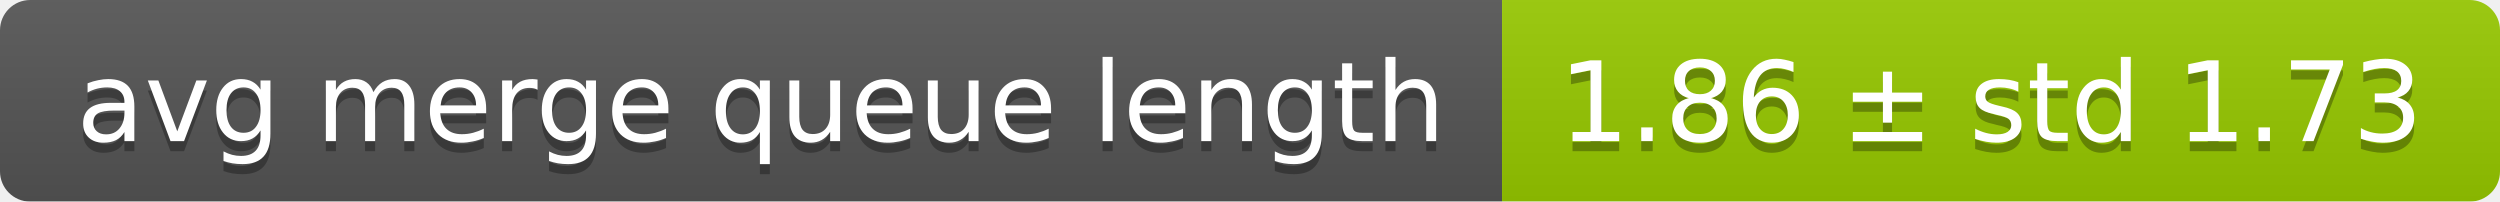
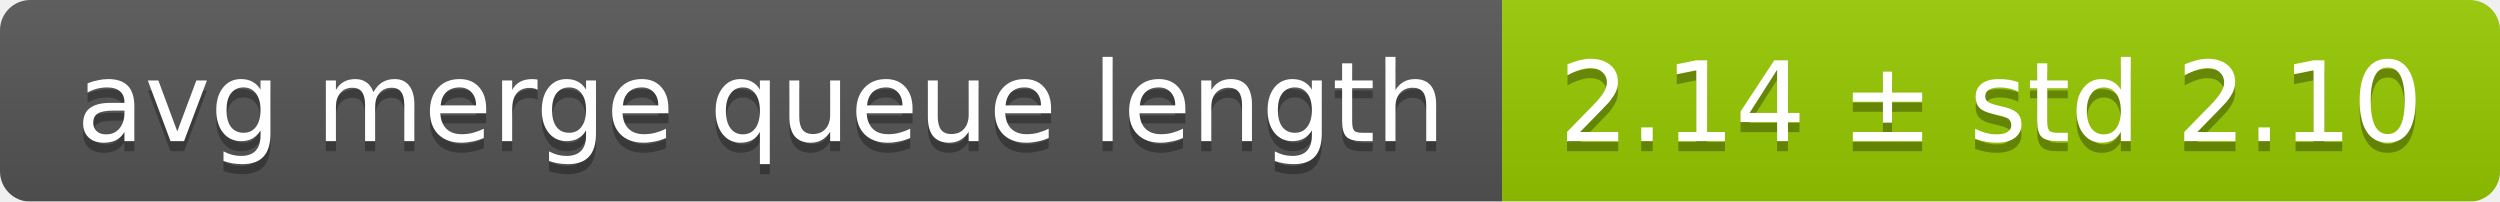
<svg xmlns="http://www.w3.org/2000/svg" width="248" height="20">
  <linearGradient id="smooth" x2="0" y2="100%">
    <stop offset="0" stop-color="#bbb" stop-opacity=".1" />
    <stop offset="1" stop-opacity=".1" />
  </linearGradient>
  <mask id="round">
    <rect width="248" height="20" rx="3" fill="#fff" />
  </mask>
  <g mask="url(#round)">
    <rect width="149" height="20" fill="#555" />
    <rect x="149" width="99" height="20" fill="#97ca00" />
    <rect width="248" height="20" fill="url(#smooth)" />
  </g>
  <g fill="#fff" text-anchor="middle" font-family="DejaVu Sans,Verdana,Geneva,sans-serif" font-size="11">
    <text x="75.5" y="15" fill="#010101" fill-opacity=".3">avg merge queue length</text>
    <text x="75.5" y="14">avg merge queue length</text>
-     <text x="197.5" y="15" fill="#010101" fill-opacity=".3">1.86 ± std 1.73</text>
-     <text x="197.5" y="14">1.86 ± std 1.73</text>
+     <text x="197.5" y="15" fill="#010101" fill-opacity=".3">2.14 ± std 2.10</text>
+     <text x="197.5" y="14">2.14 ± std 2.10</text>
  </g>
</svg>
